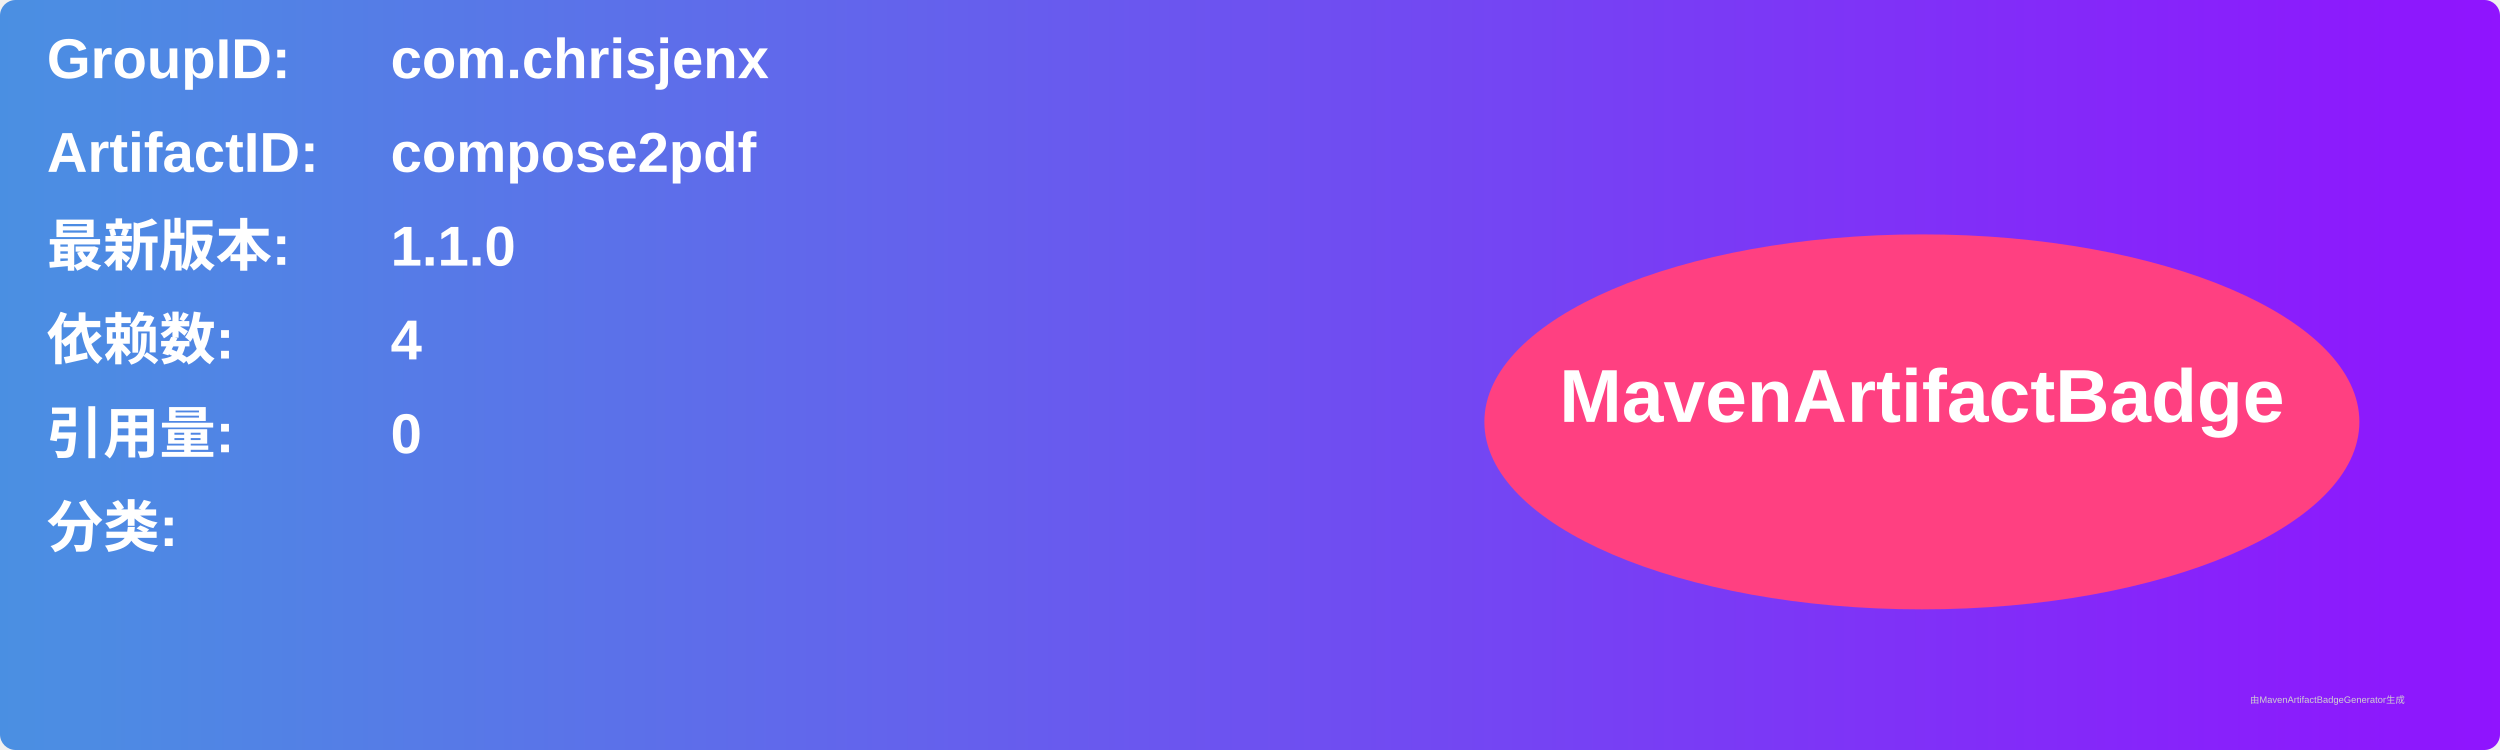
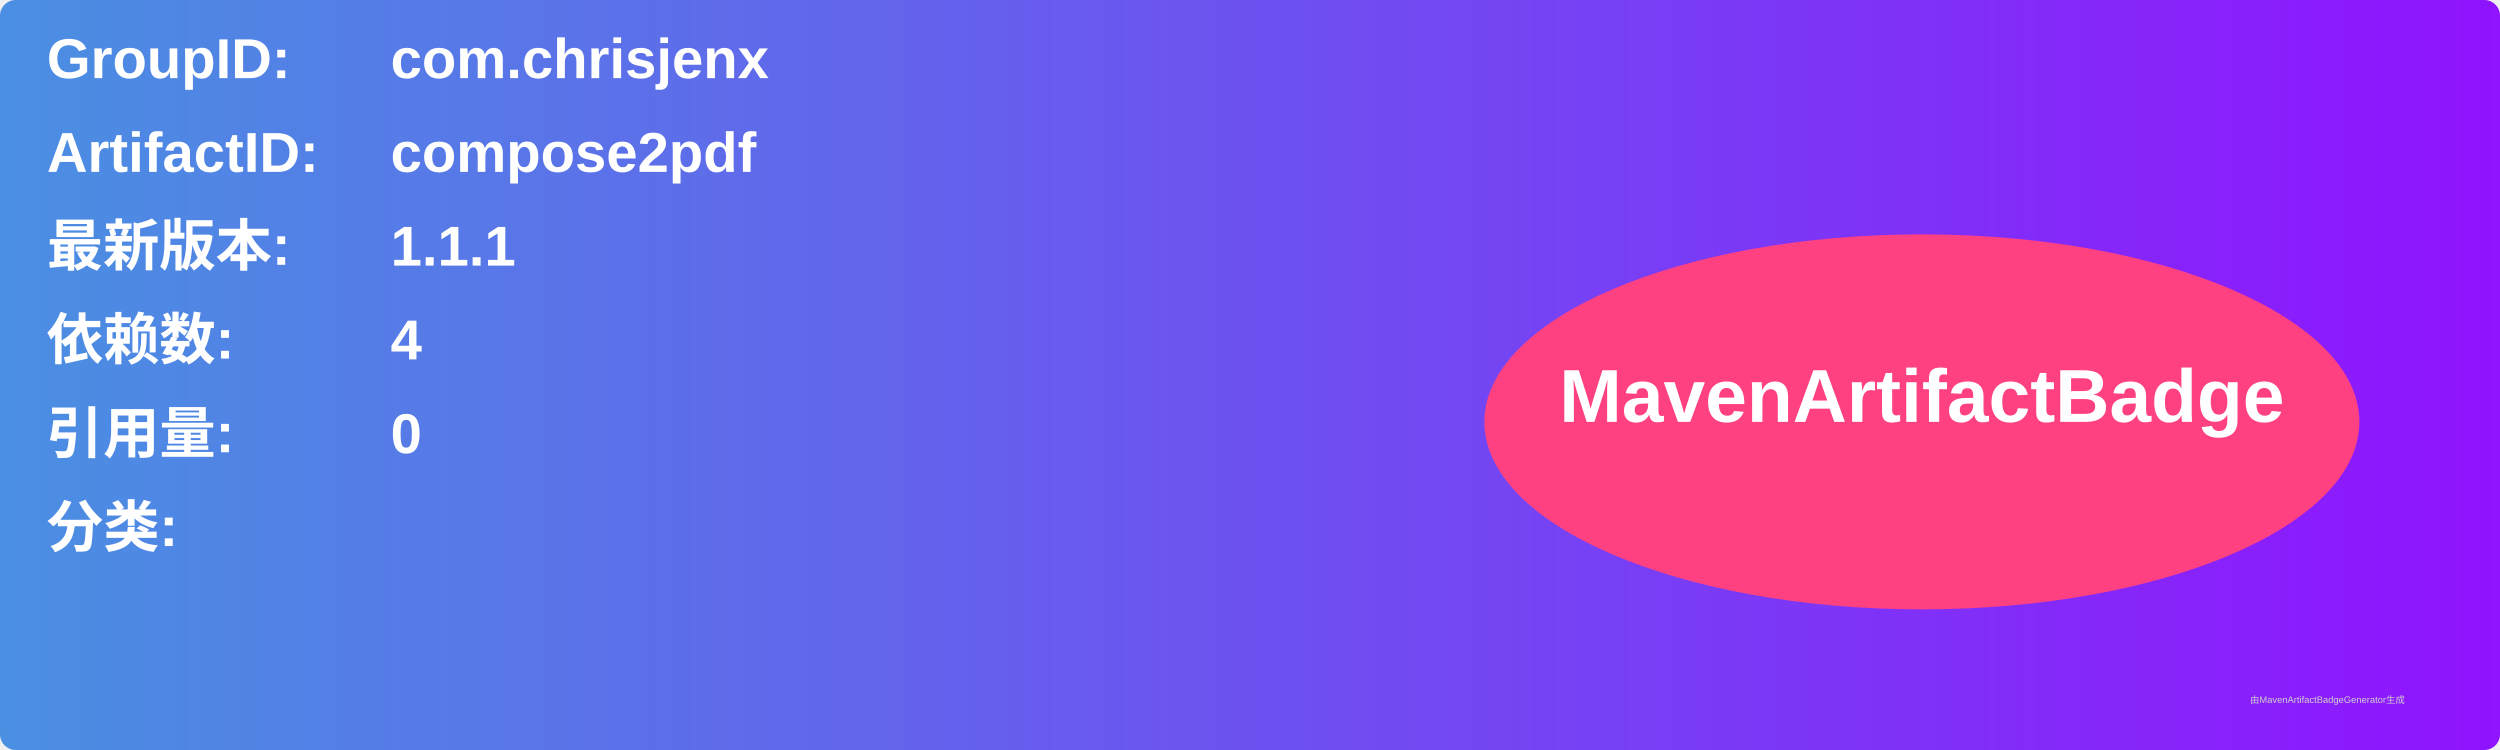
<svg xmlns="http://www.w3.org/2000/svg" width="800" height="240" viewBox="0 0 800 240">
  <linearGradient id="grad" x1="0%" y1="0%" x2="100%" y2="0%">
    <stop offset="0%" stop-color="#4a90e2" />
    <stop offset="100%" stop-color="#9013fe" />
  </linearGradient>
  <rect width="100%" height="100%" rx="5" ry="5" fill="url(#grad)" />
  <g transform="translate(15, 15)">
    <text x="0" y="10" font-family="Arial" font-size="18" fill="white" font-weight="bold" width="260">GroupID:</text>
    <text x="110" y="10" font-family="Arial" font-size="18" fill="white" font-weight="bold" width="460">com.chrisjenx</text>
    <text x="0" y="40" font-family="Arial" font-size="18" fill="white" font-weight="bold" width="260">ArtifactID:</text>
    <text x="110" y="40" font-family="Arial" font-size="18" fill="white" font-weight="bold" width="460">compose2pdf</text>
    <text x="0" y="70" font-family="Arial" font-size="18" fill="white" font-weight="bold">最新版本:</text>
    <text x="110" y="70" font-family="Arial" font-size="18" fill="white" font-weight="bold">
-       <tspan font-weight="bold">1.1.0</tspan>
+       <tspan font-weight="bold">1.1.1</tspan>
    </text>
    <text x="0" y="100" font-family="Arial" font-size="18" fill="white" font-weight="bold">依赖数: </text>
    <text x="110" y="100" font-family="Arial" font-size="18" fill="white">
      <tspan font-weight="bold">4</tspan>
    </text>
    <text x="0" y="130" font-family="Arial" font-size="18" fill="white" font-weight="bold">引用量: </text>
    <text x="110" y="130" font-family="Arial" font-size="18" fill="white">
      <tspan font-weight="bold">0</tspan>
    </text>
    <text x="0" y="160" font-family="Arial" font-size="18" fill="white" font-weight="bold">分类:</text>
    <text x="10" y="190" font-family="Arial" font-size="10" fill="white">
      <tspan font-weight="bold" />
    </text>
    <ellipse cx="600" cy="120" rx="140" ry="60" fill="#ff4081" />
    <text x="600" y="120" text-anchor="middle" font-family="Arial" font-size="24" fill="white" font-weight="bold">MavenArtifactBadge</text>
  </g>
  <text x="720" y="225" font-family="Arial" font-size="3" fill="#d0d0d0">由MavenArtifactBadgeGenerator生成</text>
</svg>
